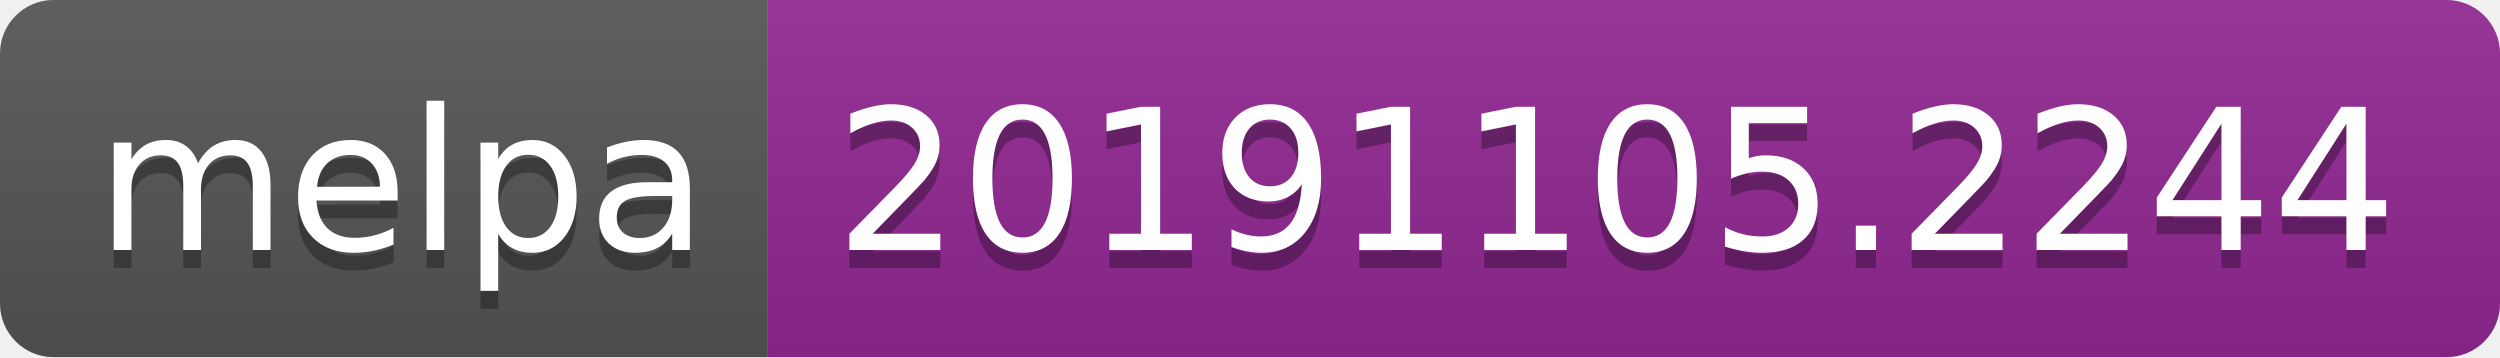
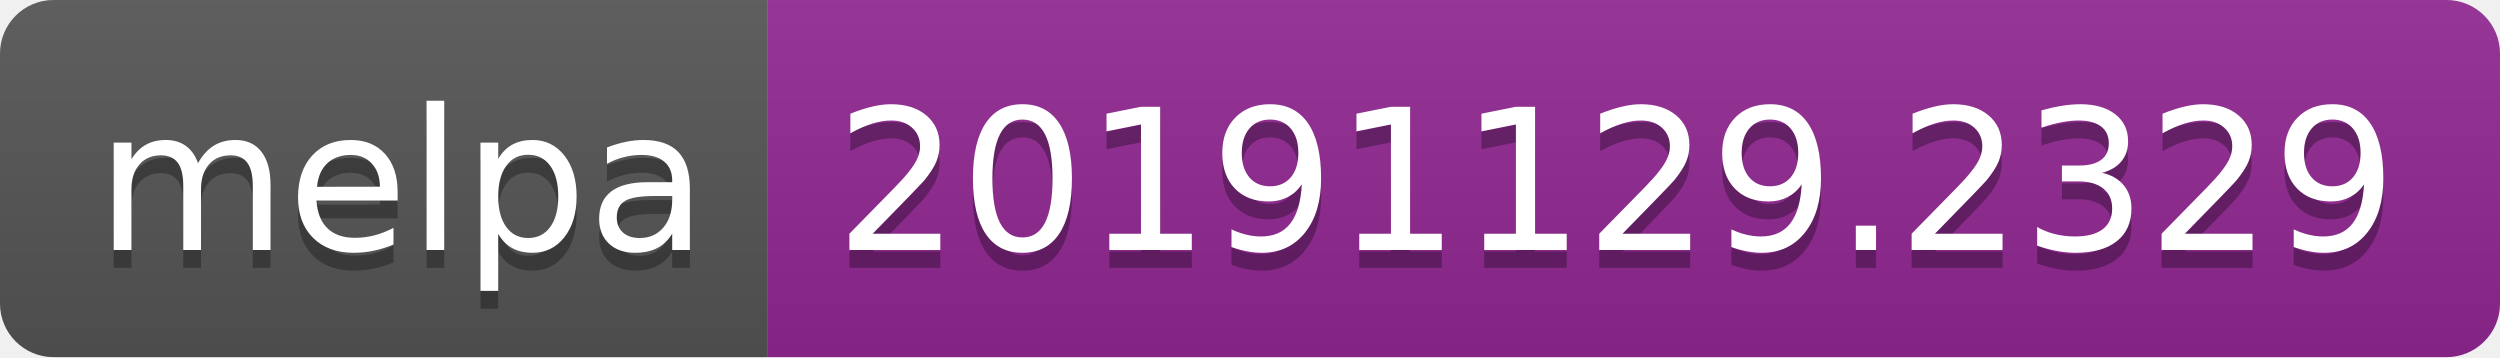
<svg xmlns="http://www.w3.org/2000/svg" width="140" height="20">
  <linearGradient id="b" x2="0" y2="100%">
    <stop offset="0" stop-color="#bbb" stop-opacity=".1" />
    <stop offset="1" stop-opacity=".1" />
  </linearGradient>
  <clipPath id="a">
    <rect width="140" height="20" rx="3" fill="#fff" />
  </clipPath>
  <g clip-path="url(#a)">
    <path fill="#555" d="M0 0h43v20H0z" />
    <path fill="#922793" d="M43 0h97v20H43z" />
    <path fill="url(#b)" d="M0 0h140v20H0z" />
  </g>
  <g fill="#fff" text-anchor="middle" font-family="DejaVu Sans,Verdana,Geneva,sans-serif" font-size="110">
    <text x="225" y="150" fill="#010101" fill-opacity=".3" transform="scale(.1)" textLength="330">melpa</text>
    <text x="225" y="140" transform="scale(.1)" textLength="330">melpa</text>
-     <text x="905" y="150" fill="#010101" fill-opacity=".3" transform="scale(.1)" textLength="870">20191105.2244</text>
-     <text x="905" y="140" transform="scale(.1)" textLength="870">20191105.2244</text>
+     <text x="905" y="150" fill="#010101" fill-opacity=".3" transform="scale(.1)" textLength="870">20191129.2329</text>
+     <text x="905" y="140" transform="scale(.1)" textLength="870">20191129.2329</text>
  </g>
</svg>
